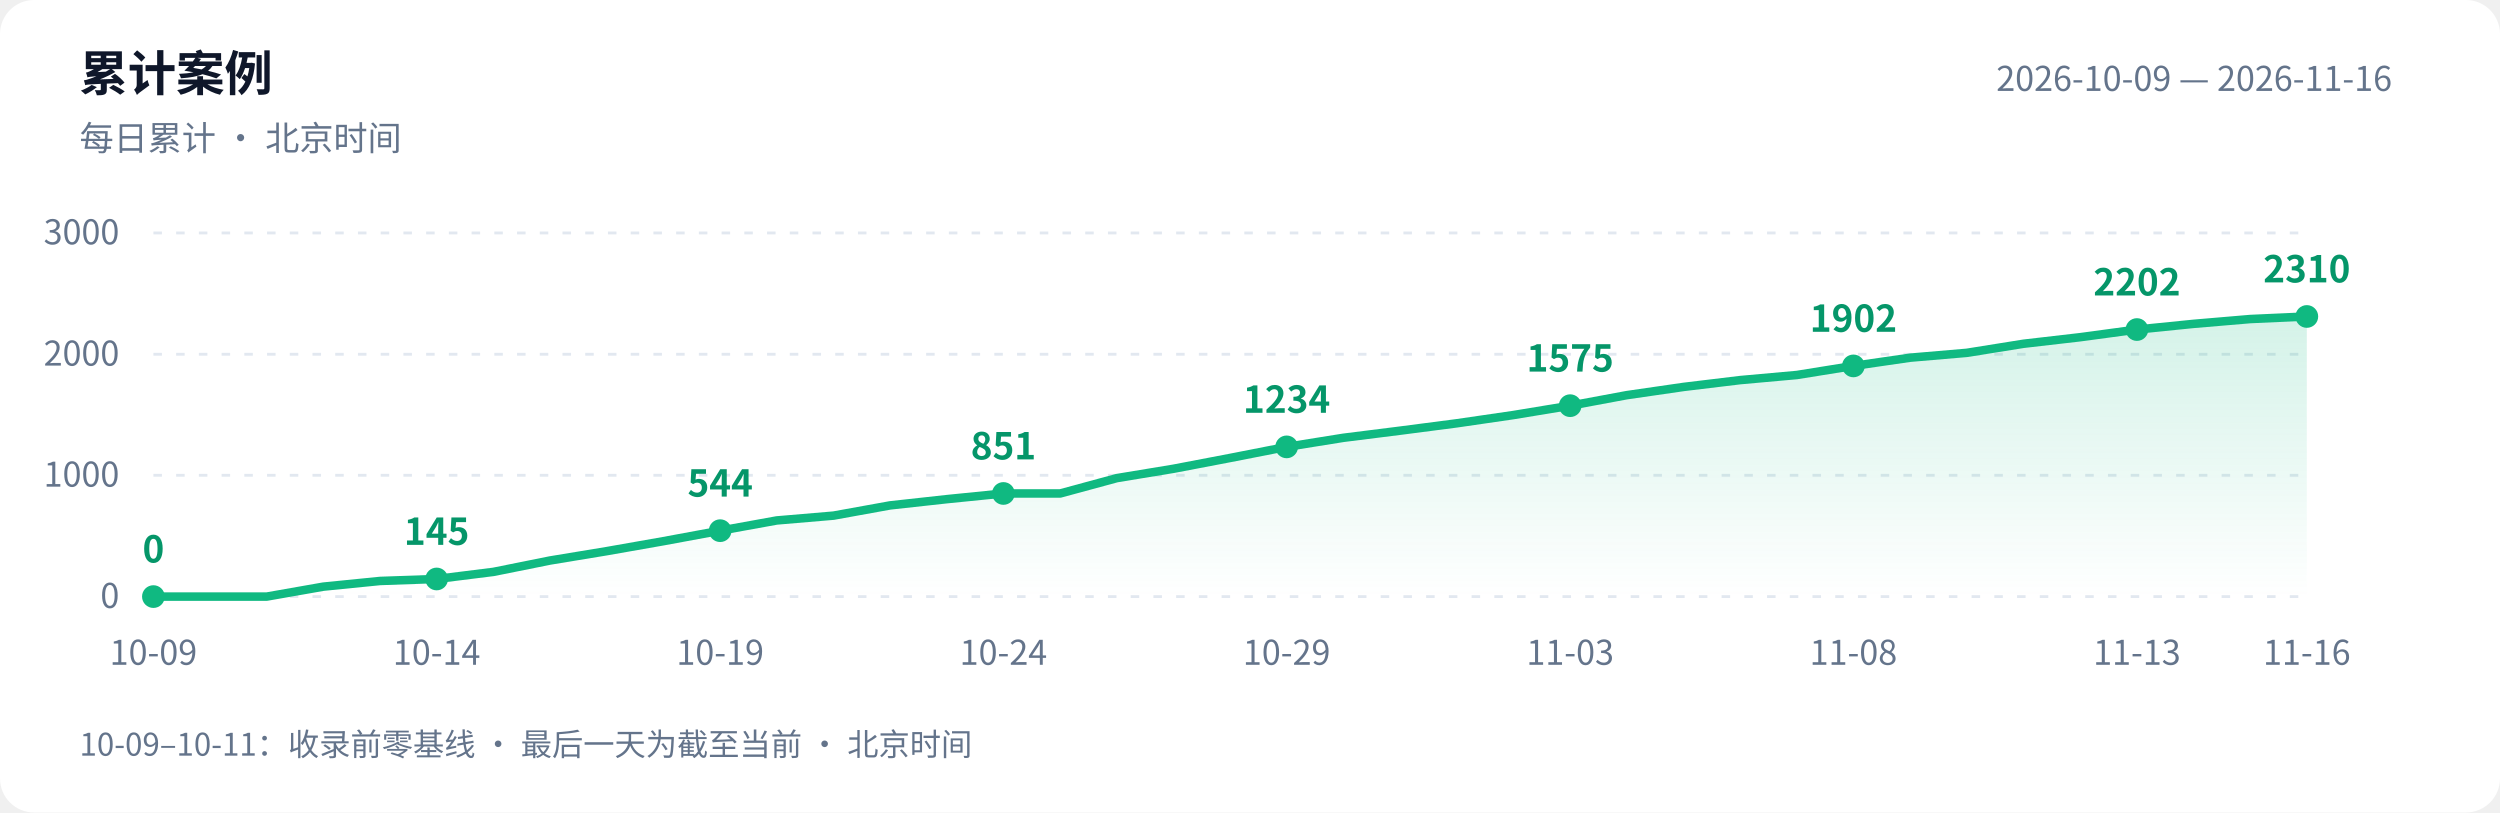
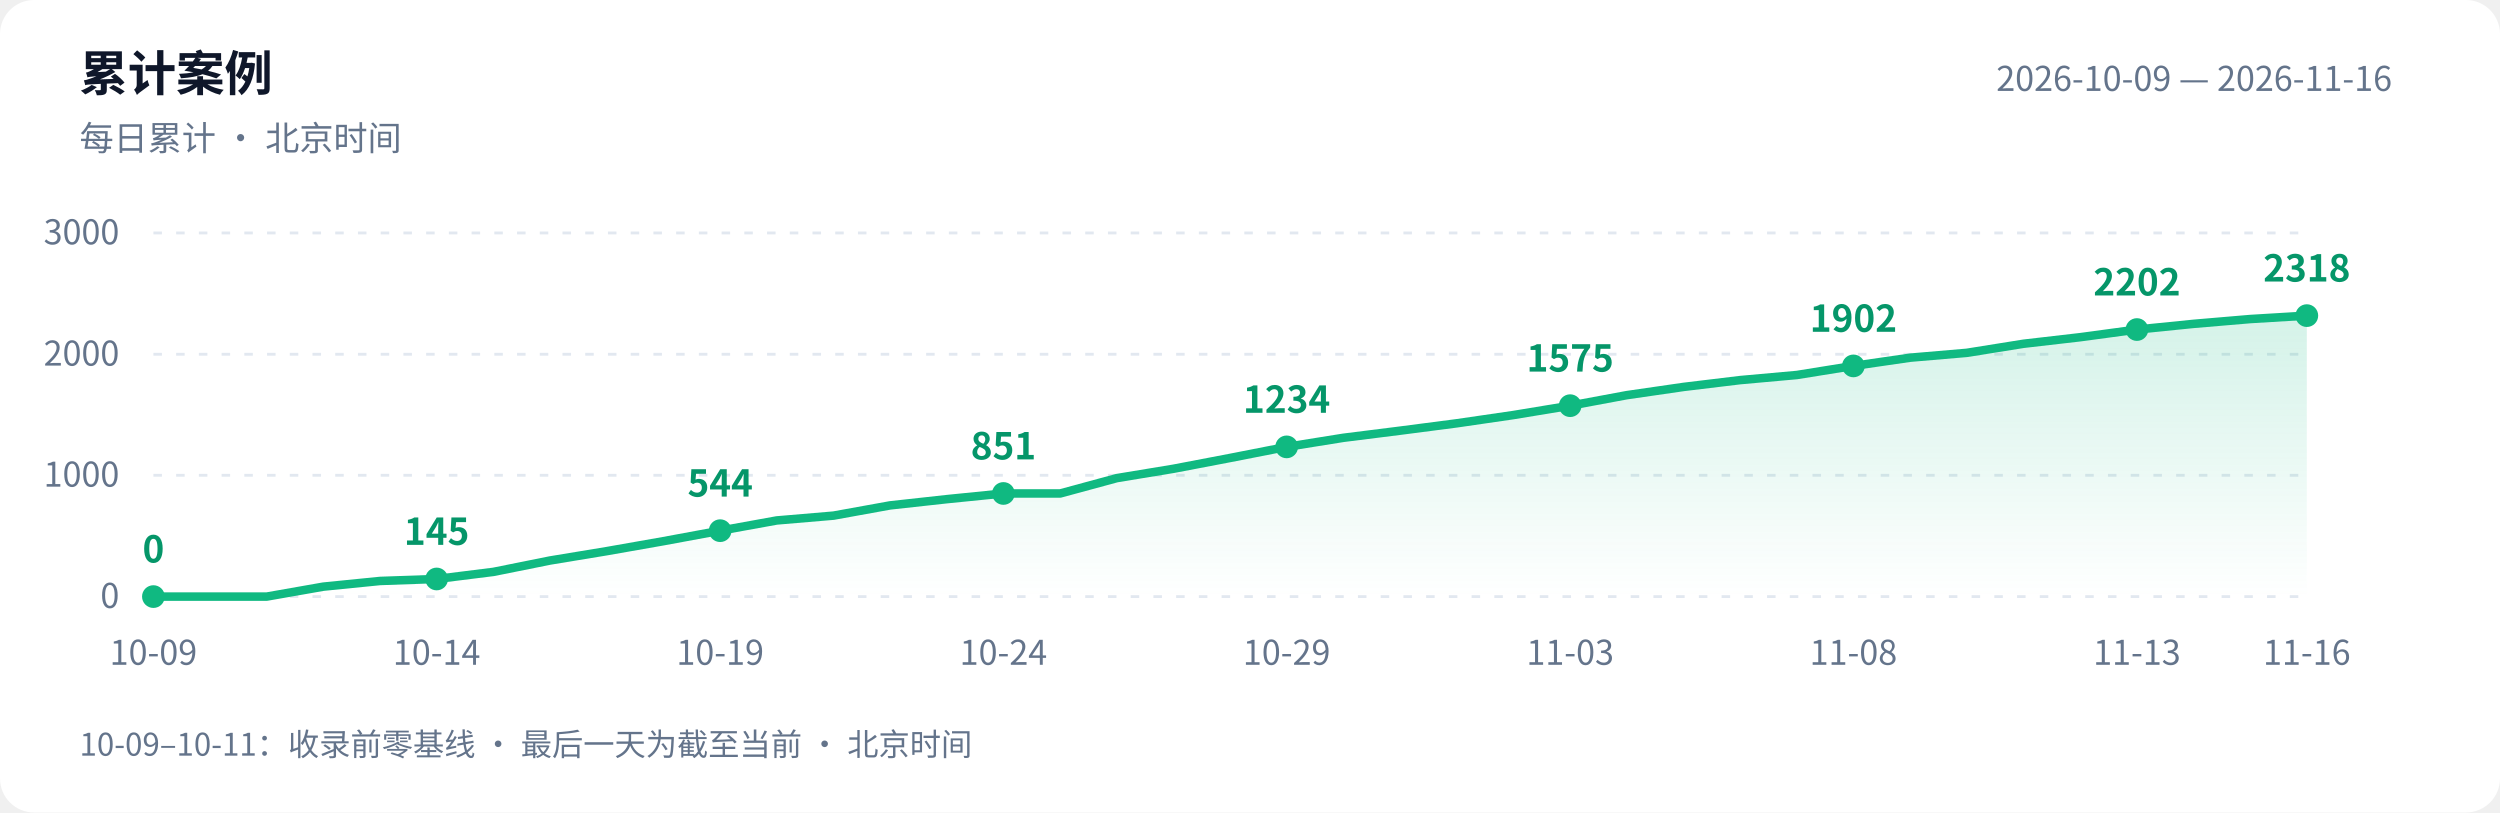
<svg xmlns="http://www.w3.org/2000/svg" width="880" height="286" viewBox="0 0 880 286" role="img" aria-labelledby="title desc">
  <defs>
    <linearGradient id="area" x1="0" y1="0" x2="0" y2="1">
      <stop offset="0" stop-color="#10b981" stop-opacity=".18" />
      <stop offset="1" stop-color="#10b981" stop-opacity="0" />
    </linearGradient>
  </defs>
  <style>text{font-family:-apple-system,BlinkMacSystemFont,"PingFang SC","Microsoft YaHei","WenQuanYi Zen Hei","Segoe UI","Noto Sans CJK SC",sans-serif;fill:#64748b;font-size:12px}.bg{fill:#fff}.heading{fill:#0f172a;font-size:17px;font-weight:600}.grid{stroke:#e2e8f0;stroke-dasharray:3 5}.value{fill:#059669;font-size:13px;font-weight:600}@media(prefers-color-scheme:dark){.bg{fill:#0d1117}text{fill:#8b949e}.heading{fill:#e6edf3}.grid{stroke:#30363d}.value{fill:#34d399}}</style>
  <rect class="bg" width="880" height="286" rx="12" />
  <text class="heading" x="28" y="32">累计案例</text>
  <text x="28" y="53">每日累计 · 北京时间</text>
  <text x="842" y="32" text-anchor="end">2026-10-09 — 2026-11-16</text>
  <path class="grid" d="M 54 210.0 H 812" />
  <text x="42" y="214.0" text-anchor="end">0</text>
  <path class="grid" d="M 54 167.3 H 812" />
  <text x="42" y="171.3" text-anchor="end">1000</text>
  <path class="grid" d="M 54 124.7 H 812" />
  <text x="42" y="128.7" text-anchor="end">2000</text>
  <path class="grid" d="M 54 82.0 H 812" />
  <text x="42" y="86.0" text-anchor="end">3000</text>
-   <path d="M 54 210 L 54.0 210.0 L 73.9 210.0 L 93.9 210.0 L 113.8 206.5 L 133.8 204.5 L 153.7 203.8 L 173.7 201.3 L 193.6 197.3 L 213.6 194.0 L 233.5 190.5 L 253.5 186.8 L 273.4 183.2 L 293.4 181.5 L 313.3 177.9 L 333.3 175.7 L 353.2 173.7 L 373.2 173.7 L 393.1 168.3 L 413.1 165.0 L 433.0 161.2 L 452.9 157.3 L 472.9 154.1 L 492.8 151.6 L 512.8 149.0 L 532.7 146.1 L 552.7 142.8 L 572.6 139.1 L 592.6 136.2 L 612.5 133.8 L 632.5 132.0 L 652.4 128.8 L 672.4 125.9 L 692.3 124.2 L 712.3 121.0 L 732.2 118.7 L 752.2 116.0 L 772.1 114.0 L 792.1 112.3 L 812.0 111.4 L 812.0 210 Z" fill="url(#area)" />
-   <polyline points="54.0,210.0 73.9,210.0 93.9,210.0 113.8,206.5 133.8,204.5 153.7,203.8 173.7,201.3 193.6,197.3 213.6,194.0 233.5,190.5 253.5,186.8 273.4,183.2 293.4,181.5 313.3,177.9 333.3,175.7 353.2,173.7 373.2,173.7 393.1,168.3 413.1,165.0 433.0,161.2 452.9,157.3 472.9,154.1 492.8,151.6 512.8,149.0 532.7,146.1 552.7,142.8 572.6,139.1 592.6,136.2 612.5,133.8 632.5,132.0 652.4,128.8 672.4,125.9 692.3,124.2 712.3,121.0 732.2,118.7 752.2,116.0 772.1,114.0 792.1,112.3 812.0,111.4" fill="none" stroke="#10b981" stroke-width="3" stroke-linejoin="round" stroke-linecap="round" />
+   <path d="M 54 210 L 54.0 210.0 L 73.9 210.0 L 93.9 210.0 L 113.8 206.5 L 133.8 204.5 L 153.7 203.8 L 173.7 201.3 L 193.6 197.3 L 213.6 194.0 L 233.5 190.5 L 253.5 186.8 L 273.4 183.2 L 293.4 181.5 L 313.3 177.9 L 333.3 175.7 L 353.2 173.7 L 373.2 173.7 L 393.1 168.3 L 413.1 165.0 L 433.0 161.2 L 452.9 157.3 L 472.9 154.1 L 492.8 151.6 L 512.8 149.0 L 532.7 146.1 L 552.7 142.8 L 572.6 139.1 L 592.6 136.2 L 612.5 133.8 L 632.5 132.0 L 652.4 128.8 L 672.4 125.9 L 692.3 124.2 L 712.3 121.0 L 732.2 118.7 L 752.2 116.0 L 772.1 114.0 L 792.1 112.3 L 812.0 111.1 L 812.0 210 Z" fill="url(#area)" />
+   <polyline points="54.0,210.0 73.9,210.0 93.9,210.0 113.8,206.5 133.8,204.5 153.7,203.8 173.7,201.3 193.6,197.3 213.6,194.0 233.5,190.5 253.5,186.8 273.4,183.2 293.4,181.5 313.3,177.9 333.3,175.7 353.2,173.7 373.2,173.7 393.1,168.3 413.1,165.0 433.0,161.2 452.9,157.3 472.9,154.1 492.8,151.6 512.8,149.0 532.7,146.1 552.7,142.8 572.6,139.1 592.6,136.2 612.5,133.8 632.5,132.0 652.4,128.8 672.4,125.9 692.3,124.2 712.3,121.0 732.2,118.7 752.2,116.0 772.1,114.0 792.1,112.3 812.0,111.1" fill="none" stroke="#10b981" stroke-width="3" stroke-linejoin="round" stroke-linecap="round" />
  <circle cx="54.0" cy="210.0" r="4" fill="#10b981" />
  <text class="value" x="54.0" y="198.0" text-anchor="middle">0</text>
  <text x="54.0" y="234" text-anchor="middle">10-09</text>
  <circle cx="153.7" cy="203.8" r="4" fill="#10b981" />
  <text class="value" x="153.7" y="191.8" text-anchor="middle">145</text>
  <text x="153.7" y="234" text-anchor="middle">10-14</text>
  <circle cx="253.5" cy="186.8" r="4" fill="#10b981" />
  <text class="value" x="253.5" y="174.8" text-anchor="middle">544</text>
  <text x="253.5" y="234" text-anchor="middle">10-19</text>
  <circle cx="353.2" cy="173.7" r="4" fill="#10b981" />
  <text class="value" x="353.2" y="161.7" text-anchor="middle">851</text>
  <text x="353.2" y="234" text-anchor="middle">10-24</text>
  <circle cx="452.9" cy="157.3" r="4" fill="#10b981" />
  <text class="value" x="452.9" y="145.3" text-anchor="middle">1234</text>
  <text x="452.9" y="234" text-anchor="middle">10-29</text>
  <circle cx="552.7" cy="142.8" r="4" fill="#10b981" />
  <text class="value" x="552.7" y="130.8" text-anchor="middle">1575</text>
  <text x="552.7" y="234" text-anchor="middle">11-03</text>
  <circle cx="652.4" cy="128.8" r="4" fill="#10b981" />
  <text class="value" x="652.4" y="116.8" text-anchor="middle">1902</text>
  <text x="652.4" y="234" text-anchor="middle">11-08</text>
  <circle cx="752.2" cy="116.0" r="4" fill="#10b981" />
  <text class="value" x="752.2" y="104.0" text-anchor="middle">2202</text>
  <text x="752.2" y="234" text-anchor="middle">11-13</text>
-   <circle cx="812.0" cy="111.4" r="4" fill="#10b981" />
-   <text class="value" x="812.0" y="99.4" text-anchor="middle">2310</text>
+   <circle cx="812.0" cy="111.1" r="4" fill="#10b981" />
+   <text class="value" x="812.0" y="99.1" text-anchor="middle">2318</text>
  <text x="812.0" y="234" text-anchor="middle">11-16</text>
  <text x="28" y="266" style="font-size:11px">10-09–10-11：收录前零基线 · 最后一天为截至当前 · 北京时间</text>
</svg>
